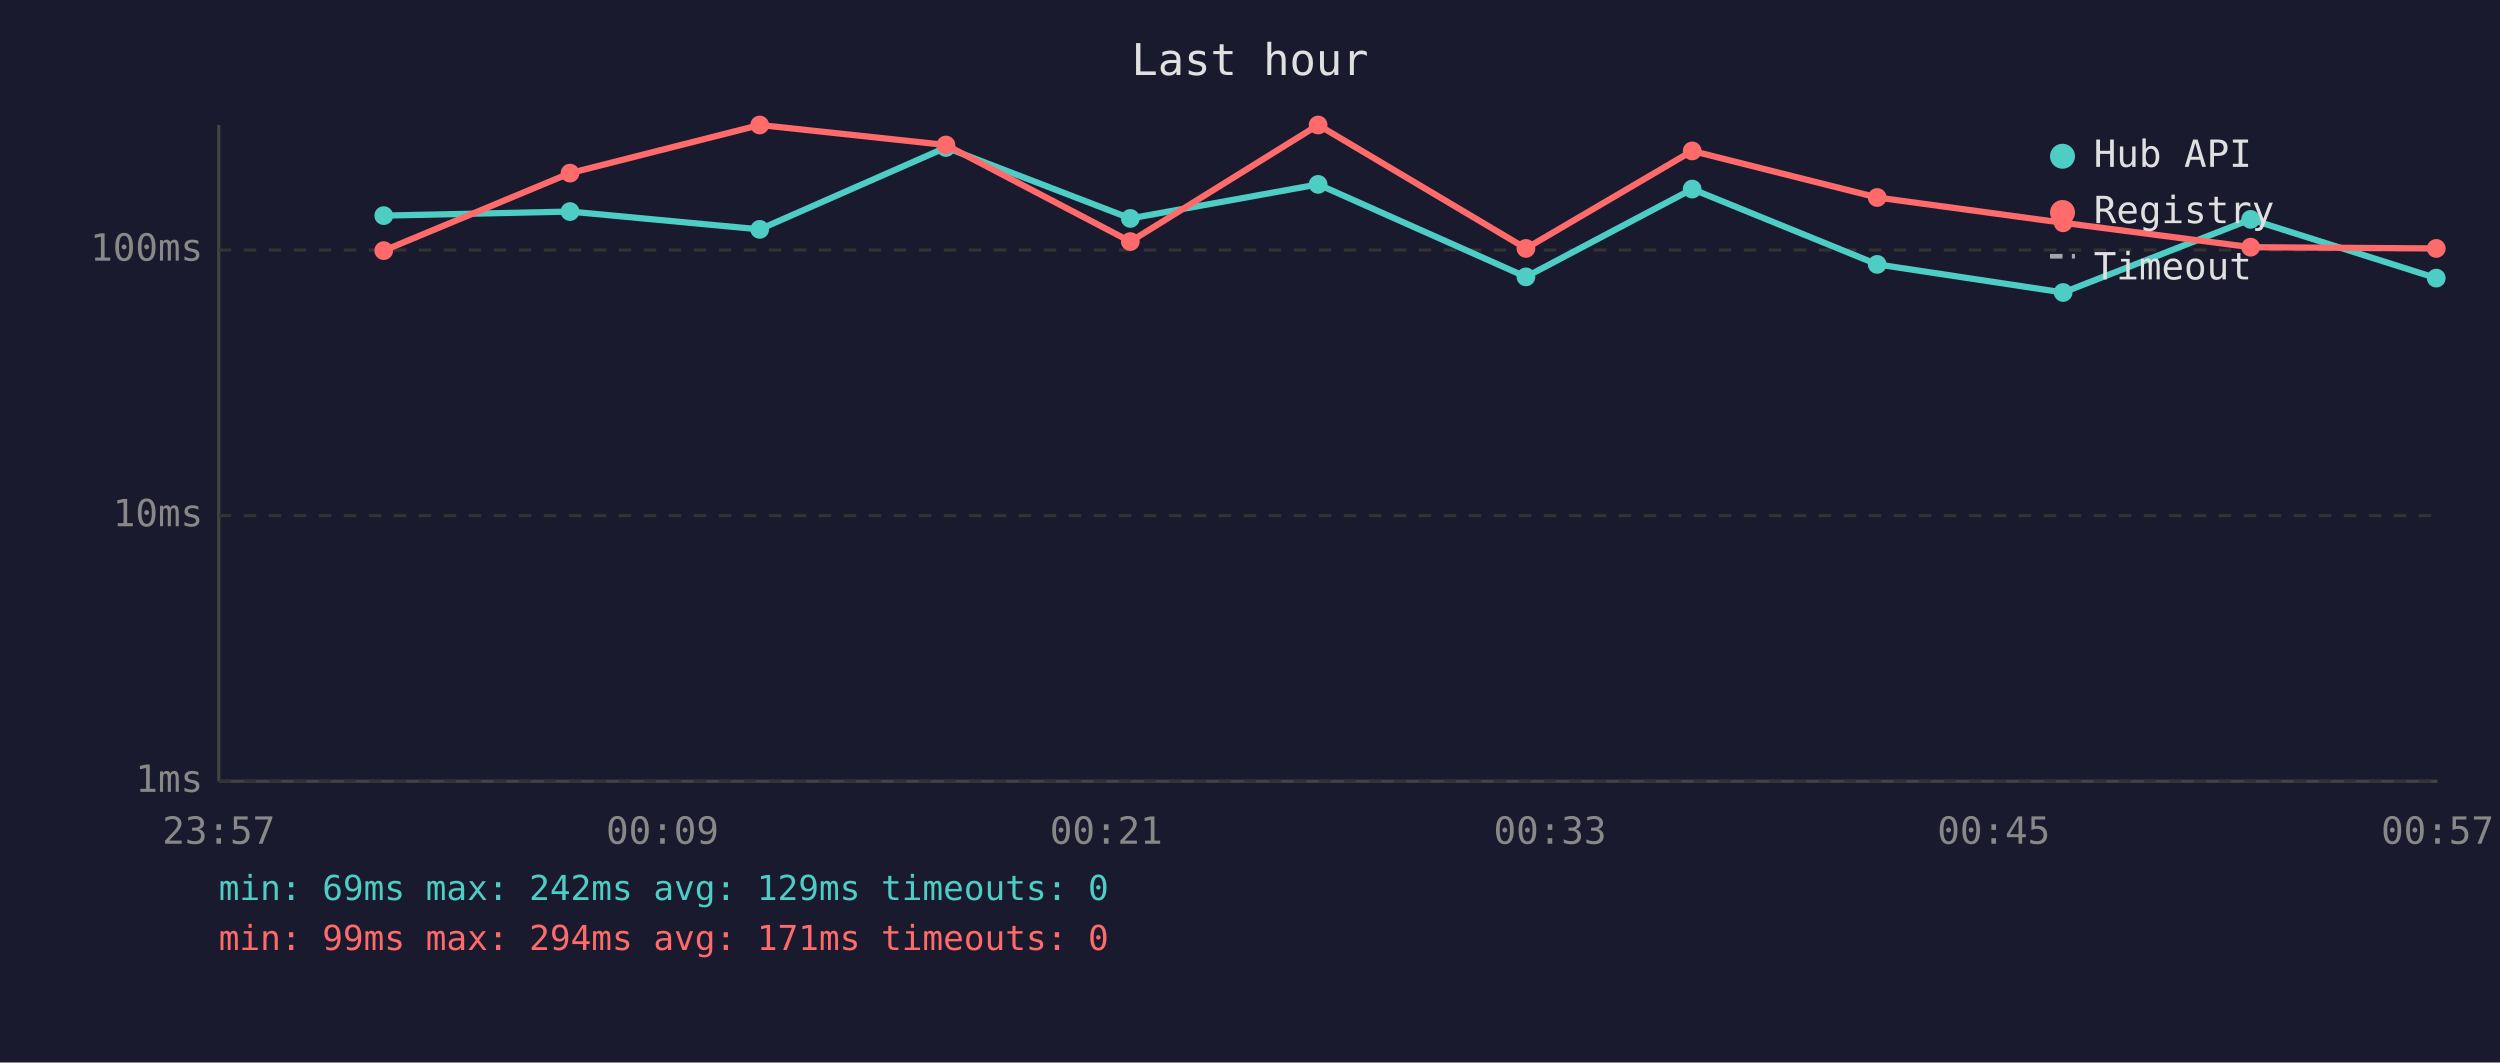
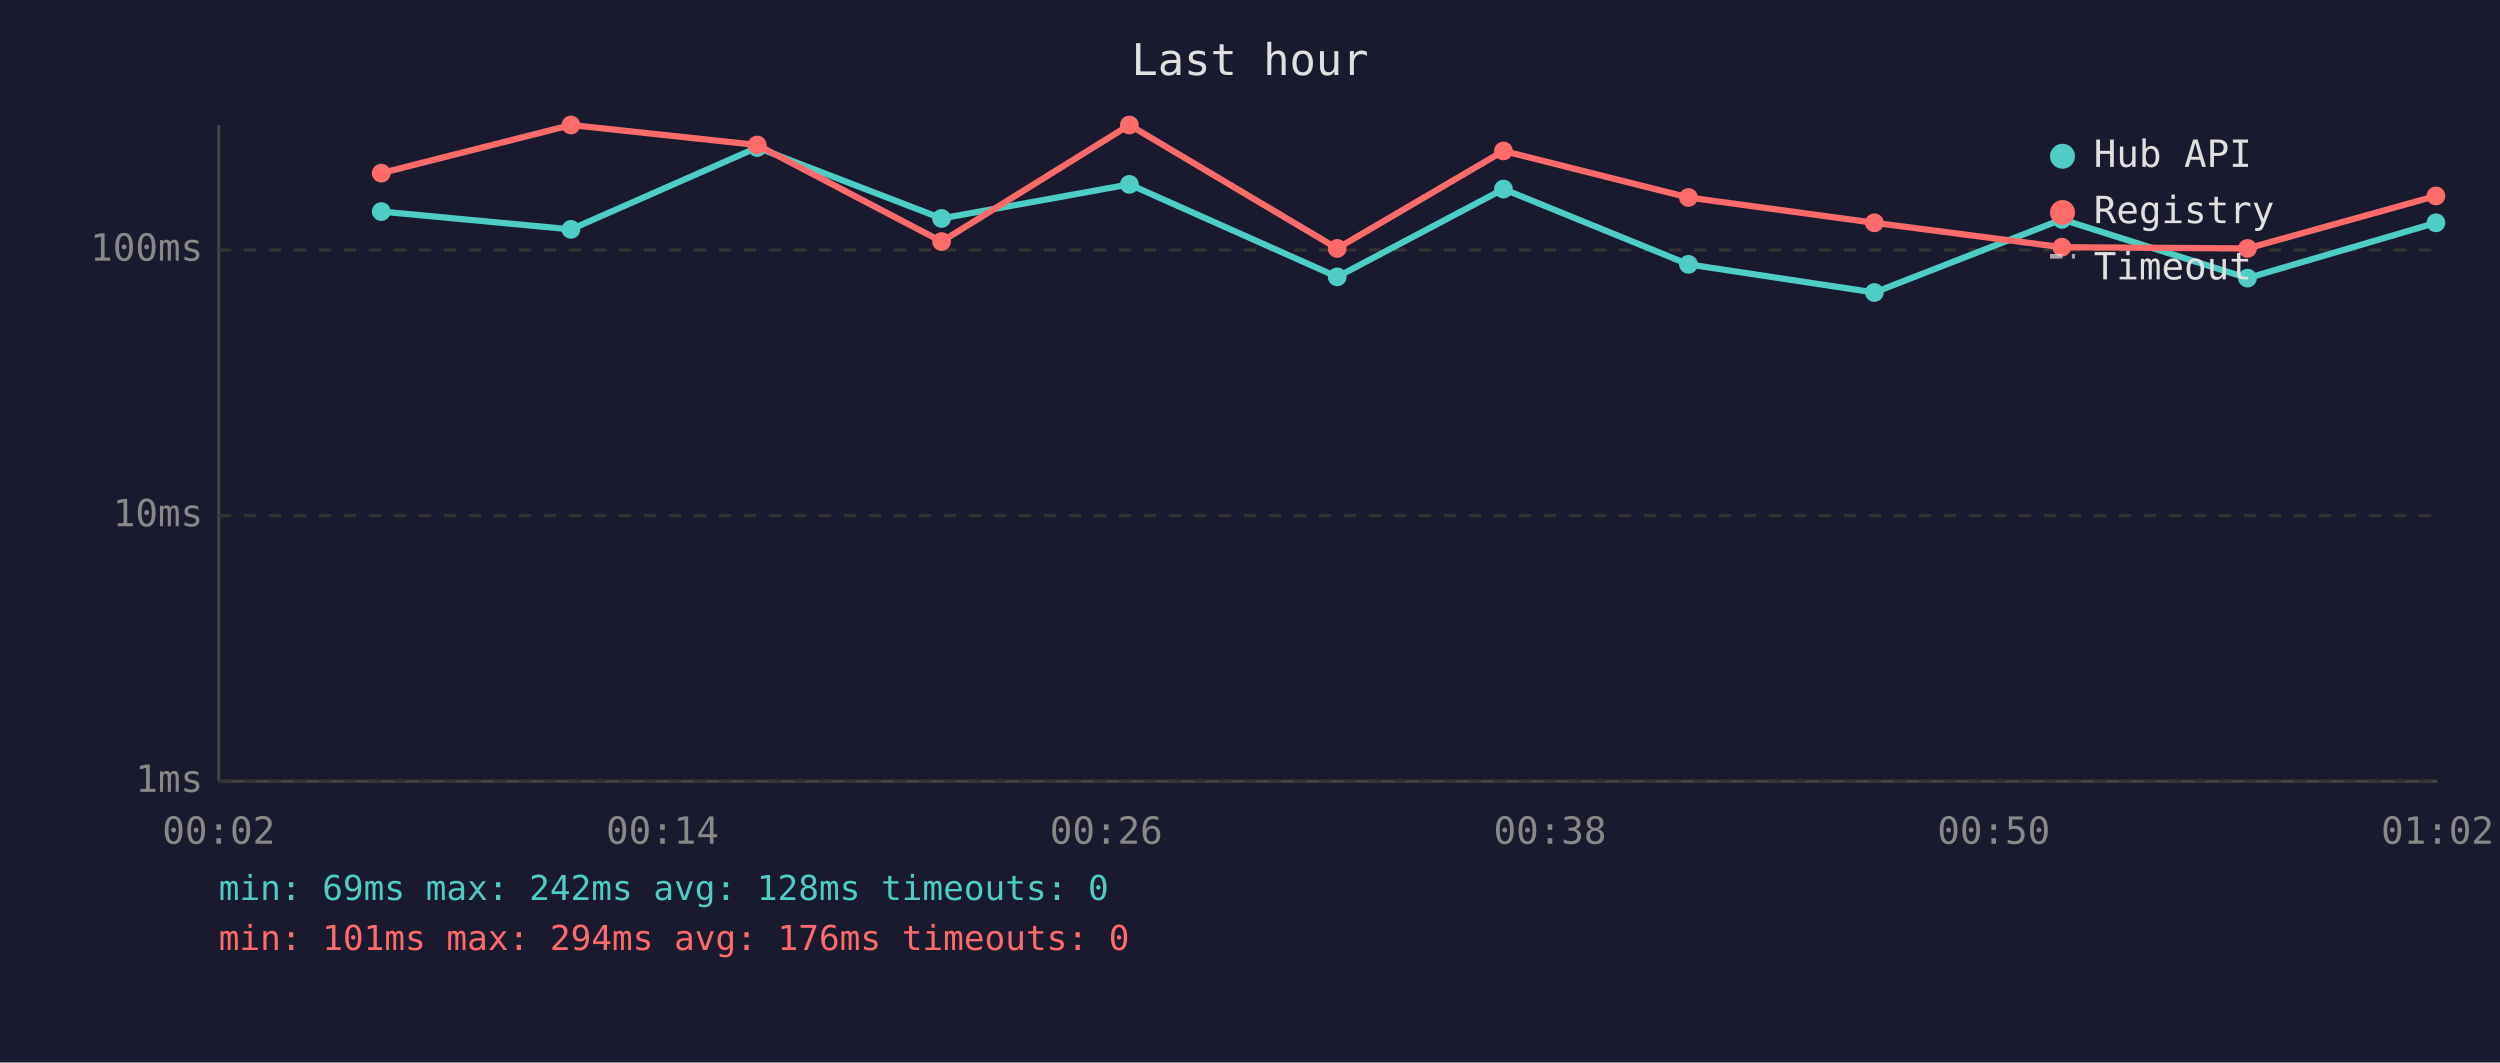
<svg xmlns="http://www.w3.org/2000/svg" viewBox="0 0 800 340" font-family="monospace" font-size="12">
  <rect width="800" height="340" fill="#1a1a2e" />
  <text x="400" y="24" fill="#e0e0e0" font-size="14" text-anchor="middle">Last hour</text>
  <line x1="70" y1="40" x2="70" y2="250" stroke="#444" stroke-width="1" />
  <line x1="70" y1="250" x2="780" y2="250" stroke="#444" stroke-width="1" />
  <line x1="70" y1="250" x2="780" y2="250" stroke="#333" stroke-width="1" stroke-dasharray="4" />
  <text x="65" y="250" fill="#888" text-anchor="end" dominant-baseline="middle">1ms</text>
  <line x1="70" y1="165" x2="780" y2="165" stroke="#333" stroke-width="1" stroke-dasharray="4" />
  <text x="65" y="165" fill="#888" text-anchor="end" dominant-baseline="middle">10ms</text>
  <line x1="70" y1="80" x2="780" y2="80" stroke="#333" stroke-width="1" stroke-dasharray="4" />
  <text x="65" y="80" fill="#888" text-anchor="end" dominant-baseline="middle">100ms</text>
-   <text x="70" y="270" fill="#888" text-anchor="middle">23:57</text>
-   <text x="212" y="270" fill="#888" text-anchor="middle">00:09</text>
-   <text x="354" y="270" fill="#888" text-anchor="middle">00:21</text>
-   <text x="496" y="270" fill="#888" text-anchor="middle">00:33</text>
-   <text x="638" y="270" fill="#888" text-anchor="middle">00:45</text>
-   <text x="780" y="270" fill="#888" text-anchor="middle">00:57</text>
-   <polyline points="122.8,69.0 182.4,67.7 243.1,73.4 302.7,47.2 361.7,69.9 421.8,59.0 488.3,88.6 541.5,60.5 600.7,84.6 660.2,93.6 720.2,70.2 779.6,89.0" fill="none" stroke="#4ecdc4" stroke-width="2" opacity="1" />
-   <circle cx="122.8" cy="69.0" r="3" fill="#4ecdc4" />
-   <circle cx="182.4" cy="67.7" r="3" fill="#4ecdc4" />
-   <circle cx="243.1" cy="73.4" r="3" fill="#4ecdc4" />
-   <circle cx="302.7" cy="47.2" r="3" fill="#4ecdc4" />
-   <circle cx="361.7" cy="69.9" r="3" fill="#4ecdc4" />
-   <circle cx="421.8" cy="59.0" r="3" fill="#4ecdc4" />
-   <circle cx="488.3" cy="88.6" r="3" fill="#4ecdc4" />
-   <circle cx="541.5" cy="60.5" r="3" fill="#4ecdc4" />
-   <circle cx="600.7" cy="84.6" r="3" fill="#4ecdc4" />
-   <circle cx="660.2" cy="93.6" r="3" fill="#4ecdc4" />
-   <circle cx="720.2" cy="70.2" r="3" fill="#4ecdc4" />
-   <circle cx="779.6" cy="89.0" r="3" fill="#4ecdc4" />
-   <polyline points="122.8,80.2 182.4,55.4 243.1,40.0 302.7,46.4 361.7,77.3 421.8,40.0 488.3,79.5 541.5,48.3 600.7,63.2 660.2,71.3 720.2,79.1 779.6,79.5" fill="none" stroke="#ff6b6b" stroke-width="2" opacity="1" />
-   <circle cx="122.8" cy="80.2" r="3" fill="#ff6b6b" />
-   <circle cx="182.4" cy="55.4" r="3" fill="#ff6b6b" />
-   <circle cx="243.1" cy="40.0" r="3" fill="#ff6b6b" />
-   <circle cx="302.7" cy="46.4" r="3" fill="#ff6b6b" />
-   <circle cx="361.7" cy="77.3" r="3" fill="#ff6b6b" />
-   <circle cx="421.8" cy="40.0" r="3" fill="#ff6b6b" />
-   <circle cx="488.3" cy="79.5" r="3" fill="#ff6b6b" />
-   <circle cx="541.5" cy="48.3" r="3" fill="#ff6b6b" />
-   <circle cx="600.7" cy="63.2" r="3" fill="#ff6b6b" />
-   <circle cx="660.2" cy="71.3" r="3" fill="#ff6b6b" />
-   <circle cx="720.2" cy="79.1" r="3" fill="#ff6b6b" />
-   <circle cx="779.6" cy="79.5" r="3" fill="#ff6b6b" />
+   <text x="70" y="270" fill="#888" text-anchor="middle">00:02</text>
+   <text x="212" y="270" fill="#888" text-anchor="middle">00:14</text>
+   <text x="354" y="270" fill="#888" text-anchor="middle">00:26</text>
+   <text x="496" y="270" fill="#888" text-anchor="middle">00:38</text>
+   <text x="638" y="270" fill="#888" text-anchor="middle">00:50</text>
+   <text x="780" y="270" fill="#888" text-anchor="middle">01:02</text>
+   <polyline points="122.0,67.7 182.7,73.4 242.3,47.2 301.3,69.9 361.4,59.0 427.9,88.6 481.1,60.5 540.3,84.6 599.8,93.6 659.8,70.2 719.2,89.0 779.5,71.3" fill="none" stroke="#4ecdc4" stroke-width="2" opacity="1" />
+   <circle cx="122.0" cy="67.7" r="3" fill="#4ecdc4" />
+   <circle cx="182.7" cy="73.4" r="3" fill="#4ecdc4" />
+   <circle cx="242.3" cy="47.2" r="3" fill="#4ecdc4" />
+   <circle cx="301.3" cy="69.9" r="3" fill="#4ecdc4" />
+   <circle cx="361.4" cy="59.0" r="3" fill="#4ecdc4" />
+   <circle cx="427.9" cy="88.6" r="3" fill="#4ecdc4" />
+   <circle cx="481.1" cy="60.5" r="3" fill="#4ecdc4" />
+   <circle cx="540.3" cy="84.6" r="3" fill="#4ecdc4" />
+   <circle cx="599.8" cy="93.6" r="3" fill="#4ecdc4" />
+   <circle cx="659.8" cy="70.2" r="3" fill="#4ecdc4" />
+   <circle cx="719.2" cy="89.0" r="3" fill="#4ecdc4" />
+   <circle cx="779.5" cy="71.3" r="3" fill="#4ecdc4" />
+   <polyline points="122.0,55.4 182.7,40.0 242.3,46.4 301.3,77.3 361.4,40.0 427.9,79.5 481.1,48.3 540.3,63.2 599.8,71.3 659.8,79.1 719.2,79.5 779.5,62.7" fill="none" stroke="#ff6b6b" stroke-width="2" opacity="1" />
+   <circle cx="122.0" cy="55.4" r="3" fill="#ff6b6b" />
+   <circle cx="182.7" cy="40.0" r="3" fill="#ff6b6b" />
+   <circle cx="242.3" cy="46.4" r="3" fill="#ff6b6b" />
+   <circle cx="301.3" cy="77.3" r="3" fill="#ff6b6b" />
+   <circle cx="361.4" cy="40.0" r="3" fill="#ff6b6b" />
+   <circle cx="427.9" cy="79.5" r="3" fill="#ff6b6b" />
+   <circle cx="481.1" cy="48.3" r="3" fill="#ff6b6b" />
+   <circle cx="540.3" cy="63.2" r="3" fill="#ff6b6b" />
+   <circle cx="599.8" cy="71.3" r="3" fill="#ff6b6b" />
+   <circle cx="659.8" cy="79.1" r="3" fill="#ff6b6b" />
+   <circle cx="719.2" cy="79.5" r="3" fill="#ff6b6b" />
+   <circle cx="779.5" cy="62.7" r="3" fill="#ff6b6b" />
  <circle cx="660" cy="50" r="4" fill="#4ecdc4" />
  <text x="670" y="50" fill="#e0e0e0" dominant-baseline="middle">Hub API</text>
  <circle cx="660" cy="68" r="4" fill="#ff6b6b" />
  <text x="670" y="68" fill="#e0e0e0" dominant-baseline="middle">Registry</text>
  <line x1="656" y1="82" x2="664" y2="82" stroke="#e0e0e0" stroke-width="1.5" stroke-dasharray="4,3" opacity="0.7" />
  <text x="670" y="86" fill="#e0e0e0" dominant-baseline="middle">Timeout</text>
-   <text x="70" y="288" fill="#4ecdc4" font-size="11">min: 69ms  max: 242ms  avg: 129ms  timeouts: 0</text>
-   <text x="70" y="304" fill="#ff6b6b" font-size="11">min: 99ms  max: 294ms  avg: 171ms  timeouts: 0</text>
+   <text x="70" y="288" fill="#4ecdc4" font-size="11">min: 69ms  max: 242ms  avg: 128ms  timeouts: 0</text>
+   <text x="70" y="304" fill="#ff6b6b" font-size="11">min: 101ms  max: 294ms  avg: 176ms  timeouts: 0</text>
</svg>
